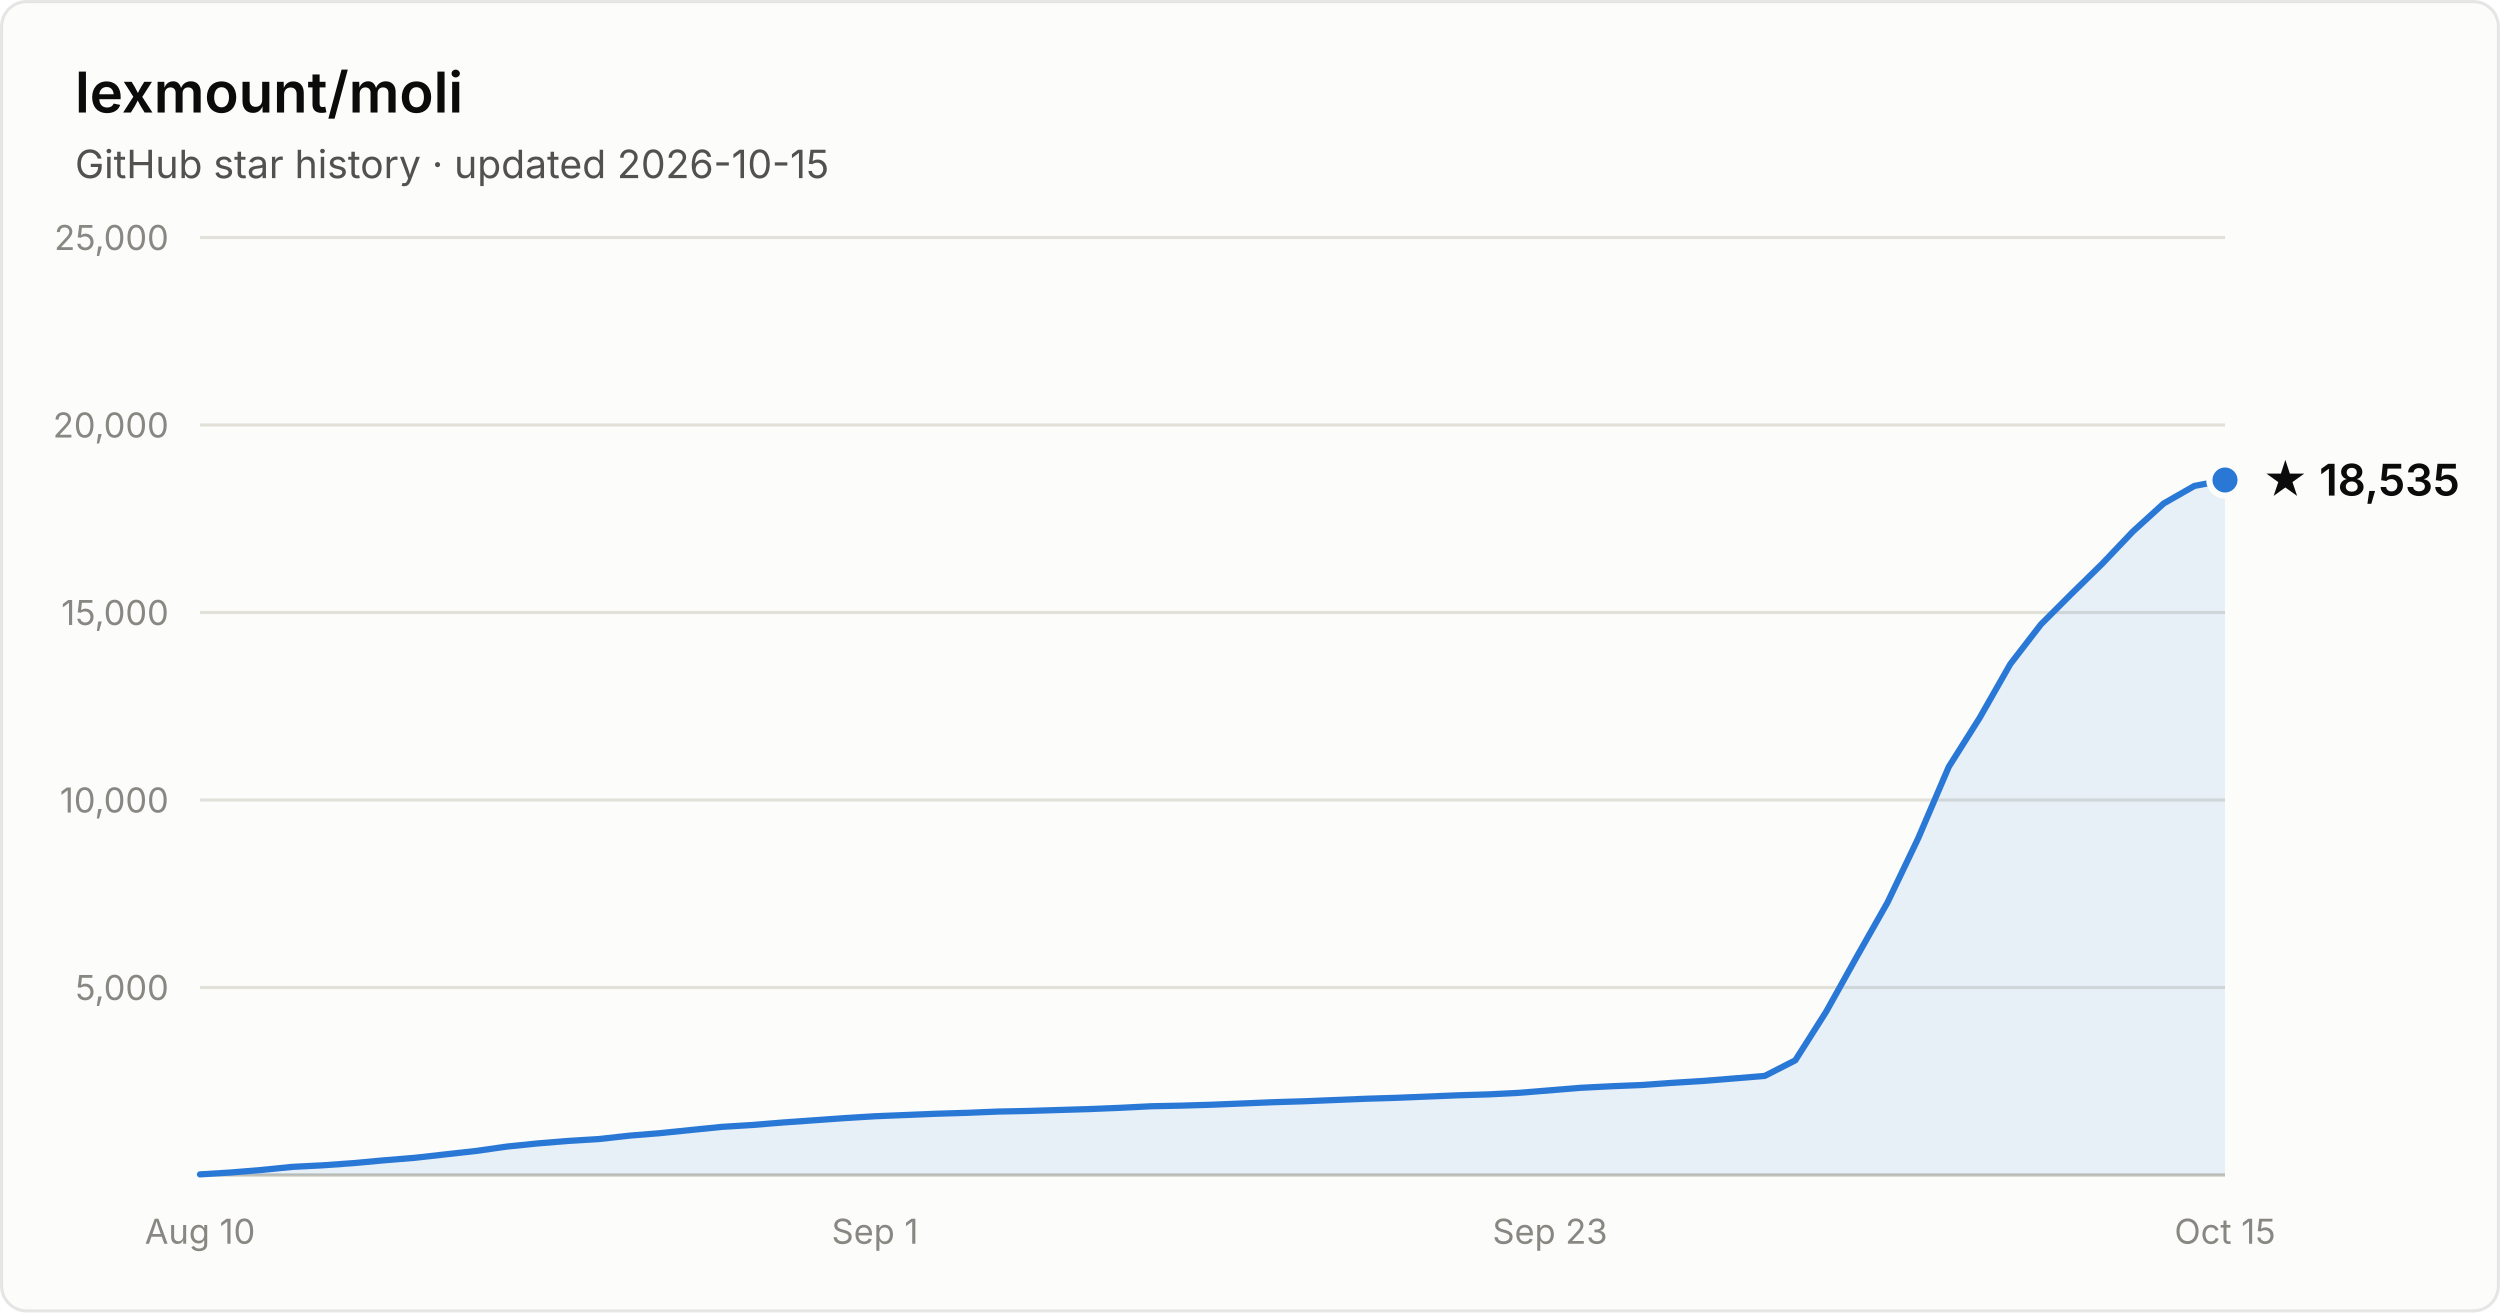
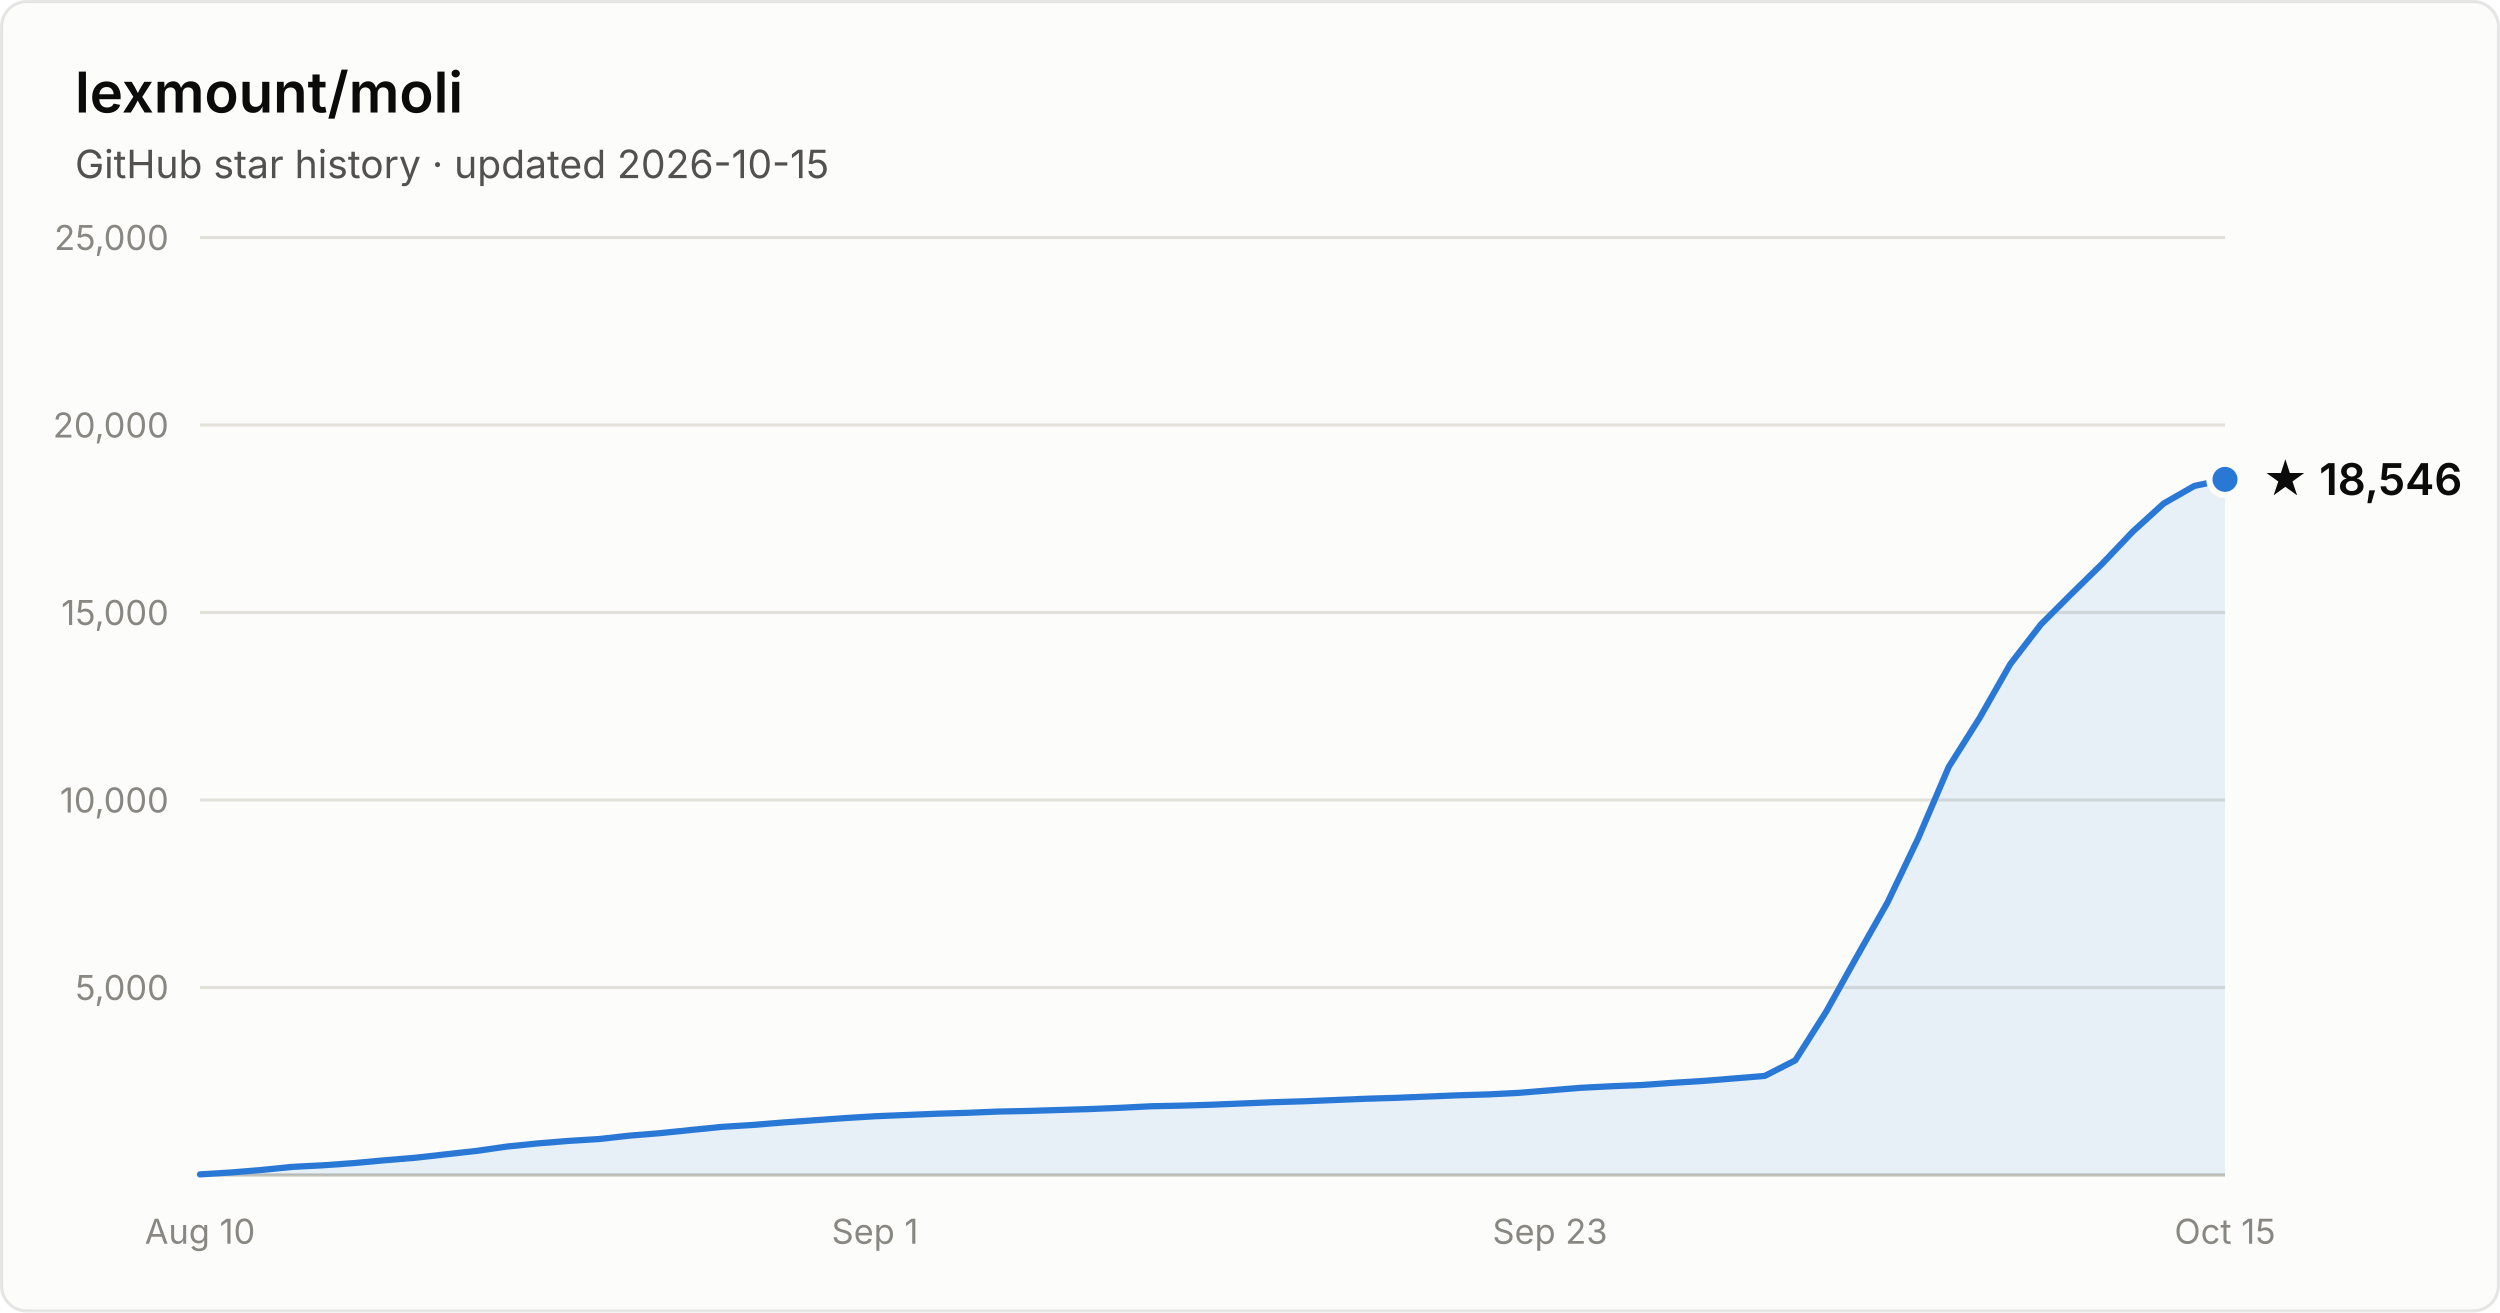
- <svg xmlns="http://www.w3.org/2000/svg" width="800" height="420" viewBox="0 0 800 420" font-family="system-ui, -apple-system, Segoe UI, sans-serif" role="img" aria-label="Star history of lexmount/moli: 18,535 stars as of 2026-10-15">
+ <svg xmlns="http://www.w3.org/2000/svg" width="800" height="420" viewBox="0 0 800 420" font-family="system-ui, -apple-system, Segoe UI, sans-serif" role="img" aria-label="Star history of lexmount/moli: 18,546 stars as of 2026-10-15">
  <rect x="0.5" y="0.5" width="799" height="419" rx="8" fill="#fcfcfb" stroke="rgba(11,11,11,0.10)" />
  <text x="24" y="36" fill="#0b0b0b" font-size="18" font-weight="600">lexmount/moli</text>
  <text x="24" y="57" fill="#52514e" font-size="12.5">GitHub star history · updated 2026-10-15</text>
  <line x1="64" y1="316.0" x2="712" y2="316.0" stroke="#e1e0d9" stroke-width="1" />
  <text x="54" y="320.0" text-anchor="end" fill="#898781" font-size="11" style="font-variant-numeric:tabular-nums">5,000</text>
  <line x1="64" y1="256.0" x2="712" y2="256.0" stroke="#e1e0d9" stroke-width="1" />
  <text x="54" y="260.0" text-anchor="end" fill="#898781" font-size="11" style="font-variant-numeric:tabular-nums">10,000</text>
  <line x1="64" y1="196.0" x2="712" y2="196.0" stroke="#e1e0d9" stroke-width="1" />
  <text x="54" y="200.0" text-anchor="end" fill="#898781" font-size="11" style="font-variant-numeric:tabular-nums">15,000</text>
  <line x1="64" y1="136.0" x2="712" y2="136.0" stroke="#e1e0d9" stroke-width="1" />
  <text x="54" y="140.0" text-anchor="end" fill="#898781" font-size="11" style="font-variant-numeric:tabular-nums">20,000</text>
  <line x1="64" y1="76.0" x2="712" y2="76.0" stroke="#e1e0d9" stroke-width="1" />
  <text x="54" y="80.0" text-anchor="end" fill="#898781" font-size="11" style="font-variant-numeric:tabular-nums">25,000</text>
  <line x1="64" y1="376" x2="712" y2="376" stroke="#c3c2b7" stroke-width="1" />
  <text x="64.0" y="398" text-anchor="middle" fill="#898781" font-size="11" style="font-variant-numeric:tabular-nums">Aug 10</text>
  <text x="280.0" y="398" text-anchor="middle" fill="#898781" font-size="11" style="font-variant-numeric:tabular-nums">Sep 1</text>
  <text x="496.0" y="398" text-anchor="middle" fill="#898781" font-size="11" style="font-variant-numeric:tabular-nums">Sep 23</text>
  <text x="712.0" y="398" text-anchor="middle" fill="#898781" font-size="11" style="font-variant-numeric:tabular-nums">Oct 15</text>
-   <path d="M64.0 375.8 L73.8 375.2 L83.6 374.4 L93.5 373.4 L103.3 372.9 L113.1 372.2 L122.9 371.3 L132.7 370.5 L142.5 369.4 L152.4 368.3 L162.2 366.9 L172.0 365.9 L181.8 365.1 L191.6 364.5 L201.5 363.4 L211.3 362.6 L221.1 361.6 L230.9 360.6 L240.7 360.0 L250.5 359.2 L260.4 358.5 L270.2 357.8 L280.0 357.2 L289.8 356.8 L299.6 356.4 L309.5 356.1 L319.3 355.7 L329.1 355.5 L338.9 355.2 L348.7 354.9 L358.5 354.5 L368.4 354.0 L378.2 353.8 L388.0 353.5 L397.8 353.1 L407.6 352.7 L417.5 352.4 L427.3 352.0 L437.1 351.6 L446.9 351.3 L456.7 350.9 L466.5 350.5 L476.4 350.2 L486.2 349.7 L496.0 348.9 L505.8 348.1 L515.6 347.6 L525.5 347.2 L535.3 346.5 L545.1 345.9 L554.9 345.1 L564.7 344.3 L574.5 339.3 L584.4 323.7 L594.2 306.1 L604.0 288.8 L613.8 268.3 L623.6 245.4 L633.5 229.7 L643.3 212.5 L653.1 199.8 L662.9 190.0 L672.7 180.4 L682.5 170.1 L692.4 161.1 L702.2 155.5 L712.0 153.6 L712.0 376 L64.0 376 Z" fill="#2a78d6" fill-opacity="0.1" />
-   <path d="M64.0 375.8 L73.8 375.2 L83.6 374.4 L93.5 373.4 L103.3 372.9 L113.1 372.2 L122.9 371.3 L132.7 370.5 L142.5 369.4 L152.4 368.3 L162.2 366.9 L172.0 365.9 L181.8 365.1 L191.6 364.5 L201.5 363.4 L211.3 362.6 L221.1 361.6 L230.9 360.6 L240.7 360.0 L250.5 359.2 L260.4 358.5 L270.2 357.8 L280.0 357.2 L289.8 356.8 L299.6 356.4 L309.5 356.1 L319.3 355.7 L329.1 355.5 L338.9 355.2 L348.7 354.9 L358.5 354.5 L368.4 354.0 L378.2 353.8 L388.0 353.5 L397.8 353.1 L407.6 352.7 L417.5 352.4 L427.3 352.0 L437.1 351.6 L446.9 351.3 L456.7 350.9 L466.5 350.5 L476.4 350.2 L486.2 349.7 L496.0 348.9 L505.8 348.1 L515.6 347.6 L525.5 347.2 L535.3 346.5 L545.1 345.9 L554.9 345.1 L564.7 344.3 L574.5 339.3 L584.4 323.7 L594.2 306.1 L604.0 288.8 L613.8 268.3 L623.6 245.4 L633.5 229.7 L643.3 212.5 L653.1 199.8 L662.9 190.0 L672.7 180.4 L682.5 170.1 L692.4 161.1 L702.2 155.5 L712.0 153.6" fill="none" stroke="#2a78d6" stroke-width="2" stroke-linejoin="round" stroke-linecap="round" />
-   <circle cx="712.0" cy="153.6" r="5" fill="#2a78d6" stroke="#fcfcfb" stroke-width="2" />
-   <text x="724.0" y="158.6" fill="#0b0b0b" font-size="14" font-weight="600">★ 18,535</text>
+   <path d="M64.0 375.8 L73.8 375.2 L83.6 374.4 L93.5 373.4 L103.3 372.9 L113.1 372.2 L122.9 371.3 L132.7 370.5 L142.5 369.4 L152.4 368.3 L162.2 366.9 L172.0 365.9 L181.8 365.1 L191.6 364.5 L201.5 363.4 L211.3 362.6 L221.1 361.6 L230.9 360.6 L240.7 360.0 L250.5 359.2 L260.4 358.5 L270.2 357.8 L280.0 357.2 L289.8 356.8 L299.6 356.4 L309.5 356.1 L319.3 355.7 L329.1 355.5 L338.9 355.2 L348.7 354.9 L358.5 354.5 L368.4 354.0 L378.2 353.8 L388.0 353.5 L397.8 353.1 L407.6 352.7 L417.5 352.4 L427.3 352.0 L437.1 351.6 L446.9 351.3 L456.7 350.9 L466.5 350.5 L476.4 350.2 L486.2 349.7 L496.0 348.9 L505.8 348.1 L515.6 347.6 L525.5 347.2 L535.3 346.5 L545.1 345.9 L554.9 345.1 L564.7 344.3 L574.5 339.3 L584.4 323.7 L594.2 306.1 L604.0 288.8 L613.8 268.3 L623.6 245.4 L633.5 229.7 L643.3 212.5 L653.1 199.8 L662.9 190.0 L672.7 180.4 L682.5 170.1 L692.4 161.1 L702.2 155.5 L712.0 153.4 L712.0 376 L64.0 376 Z" fill="#2a78d6" fill-opacity="0.1" />
+   <path d="M64.0 375.8 L73.8 375.2 L83.6 374.4 L93.5 373.4 L103.3 372.9 L113.1 372.2 L122.9 371.3 L132.7 370.5 L142.5 369.4 L152.4 368.3 L162.2 366.9 L172.0 365.9 L181.8 365.1 L191.6 364.5 L201.5 363.4 L211.3 362.6 L221.1 361.6 L230.9 360.6 L240.7 360.0 L250.5 359.2 L260.4 358.5 L270.2 357.8 L280.0 357.2 L289.8 356.8 L299.6 356.4 L309.5 356.1 L319.3 355.7 L329.1 355.5 L338.9 355.2 L348.7 354.9 L358.5 354.5 L368.4 354.0 L378.2 353.8 L388.0 353.5 L397.8 353.1 L407.6 352.7 L417.5 352.4 L427.3 352.0 L437.1 351.6 L446.9 351.3 L456.7 350.9 L466.5 350.5 L476.4 350.2 L486.2 349.7 L496.0 348.9 L505.8 348.1 L515.6 347.6 L525.5 347.2 L535.3 346.5 L545.1 345.9 L554.9 345.1 L564.7 344.3 L574.5 339.3 L584.4 323.7 L594.2 306.1 L604.0 288.8 L613.8 268.3 L623.6 245.4 L633.5 229.7 L643.3 212.5 L653.1 199.8 L662.9 190.0 L672.7 180.4 L682.5 170.1 L692.4 161.1 L702.2 155.5 L712.0 153.4" fill="none" stroke="#2a78d6" stroke-width="2" stroke-linejoin="round" stroke-linecap="round" />
+   <circle cx="712.0" cy="153.4" r="5" fill="#2a78d6" stroke="#fcfcfb" stroke-width="2" />
+   <text x="724.0" y="158.4" fill="#0b0b0b" font-size="14" font-weight="600">★ 18,546</text>
</svg>
